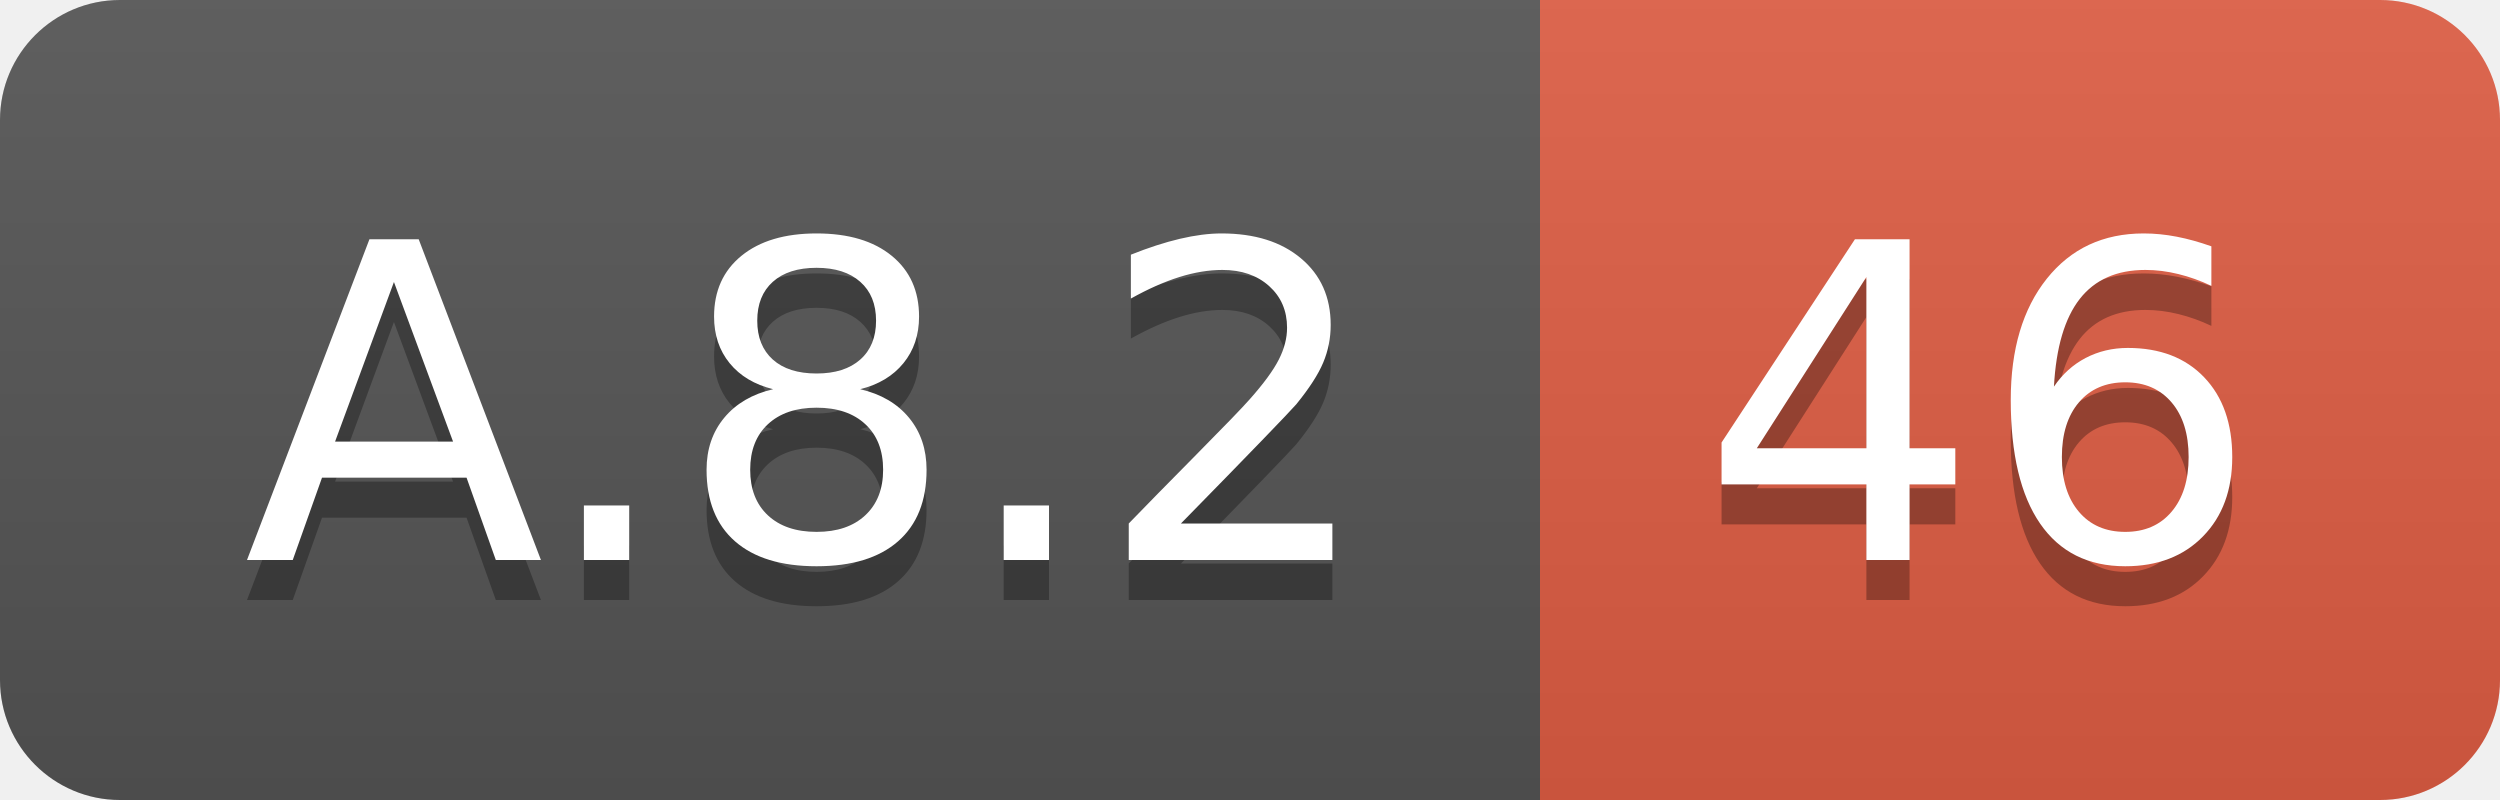
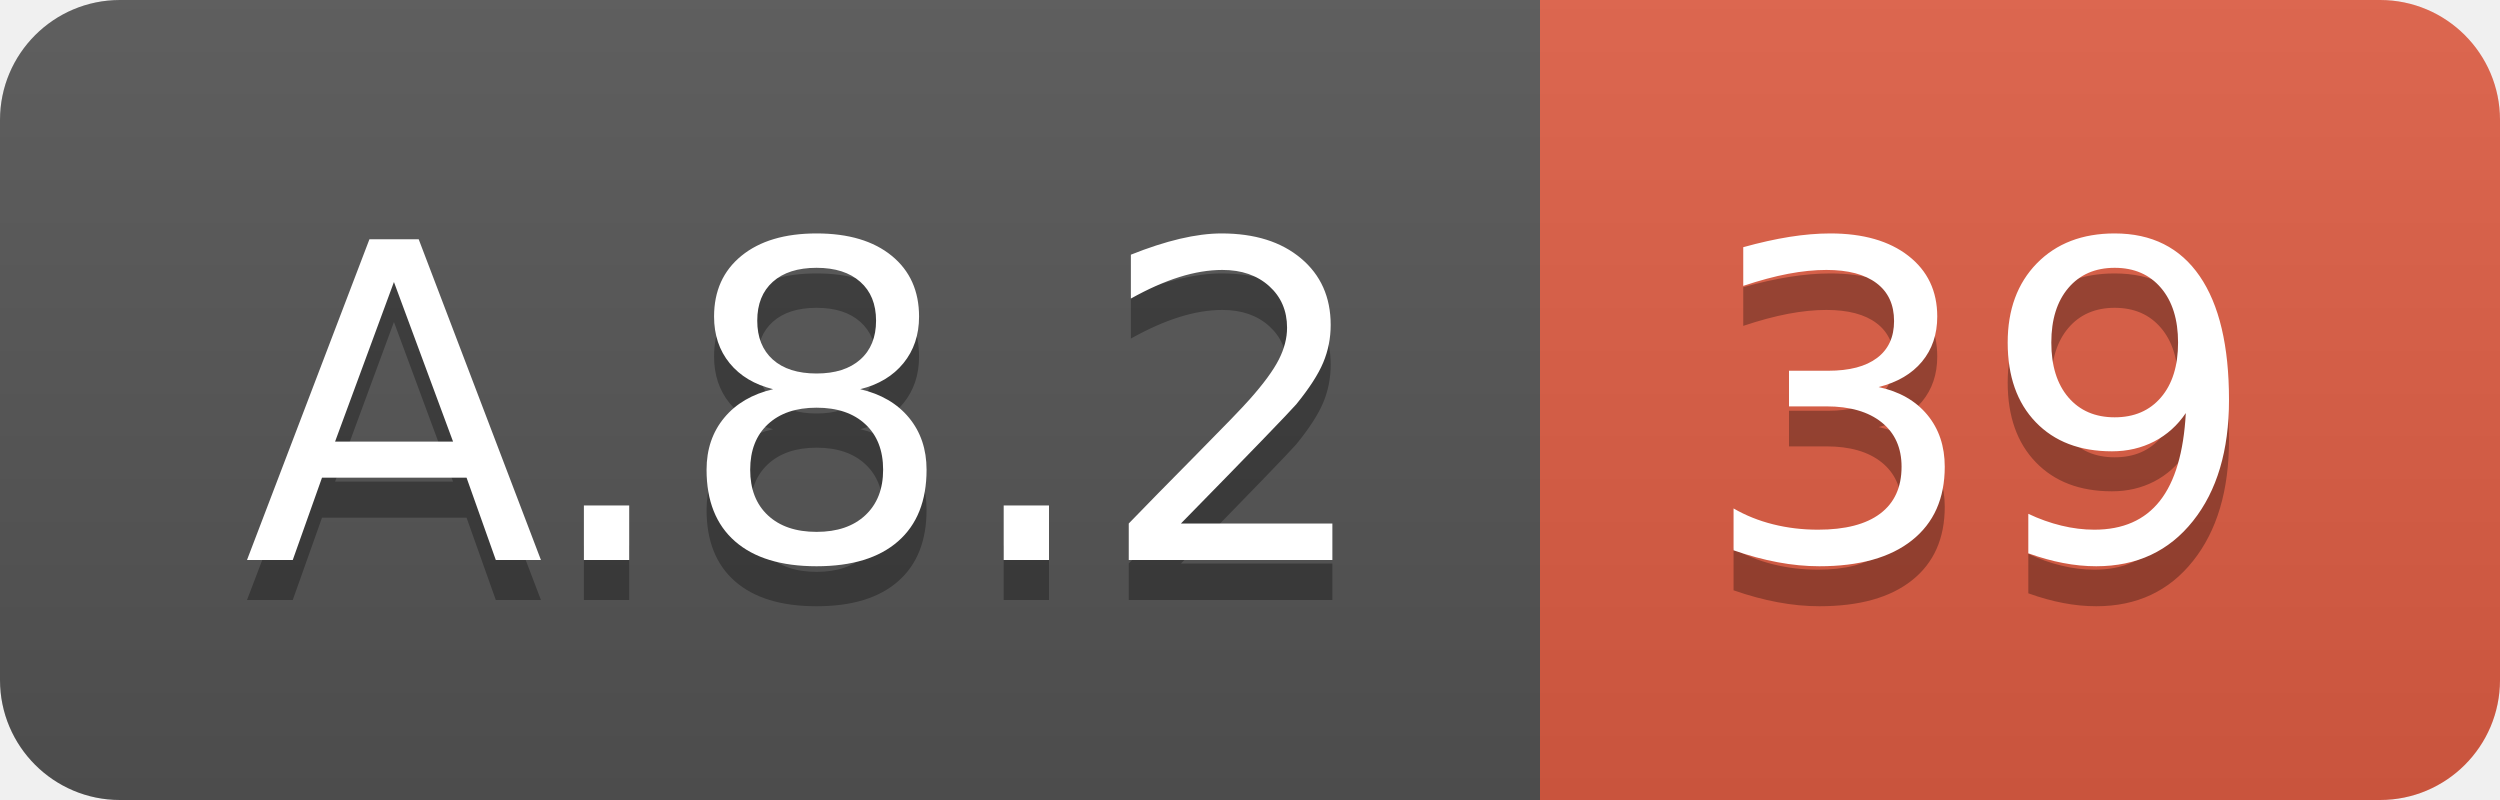
<svg xmlns="http://www.w3.org/2000/svg" width="62.5" height="20">
  <linearGradient id="smooth" x2="0" y2="100%">
    <stop offset="0" stop-color="#bbb" stop-opacity=".1" />
    <stop offset="1" stop-opacity=".1" />
  </linearGradient>
  <clipPath id="round">
    <rect width="62.5" height="20" rx="3" fill="#fff" />
  </clipPath>
  <g clip-path="url(#round)">
    <rect width="38.5" height="20" fill="#555" />
    <rect x="38.5" width="24.0" height="20" fill="#e05d44" />
    <rect width="62.5" height="20" fill="url(#smooth)" />
  </g>
  <g fill="#fff" text-anchor="middle" font-family="DejaVu Sans,Verdana,Geneva,sans-serif" font-size="110">
    <text x="202.5" y="150" fill="#010101" fill-opacity=".3" transform="scale(0.1)" textLength="285.0" lengthAdjust="spacing">A.8.2</text>
    <text x="202.5" y="140" transform="scale(0.1)" textLength="285.0" lengthAdjust="spacing">A.8.2</text>
-     <text x="495.0" y="150" fill="#010101" fill-opacity=".3" transform="scale(0.1)" textLength="140.0" lengthAdjust="spacing">46</text>
-     <text x="495.0" y="140" transform="scale(0.1)" textLength="140.0" lengthAdjust="spacing">46</text>
+     <text x="495.0" y="150" fill="#010101" fill-opacity=".3" transform="scale(0.1)" textLength="140.0" lengthAdjust="spacing">39</text>
+     <text x="495.0" y="140" transform="scale(0.1)" textLength="140.0" lengthAdjust="spacing">39</text>
  </g>
</svg>
